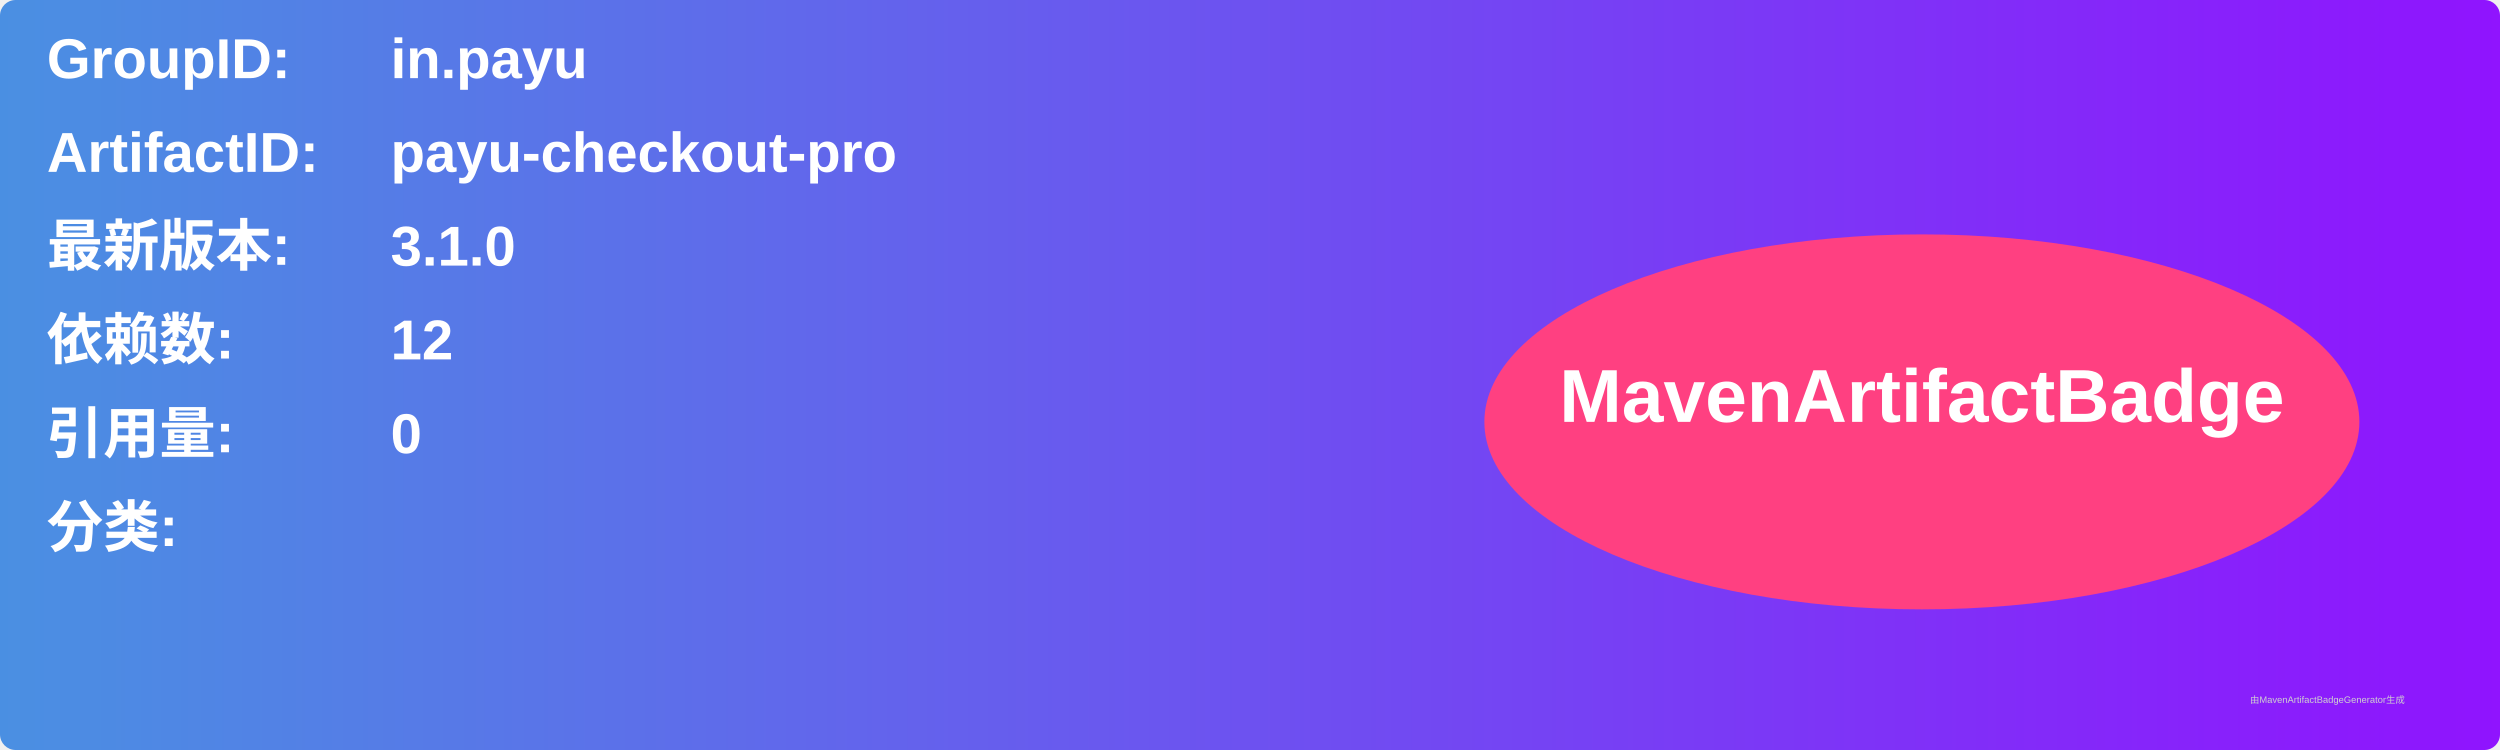
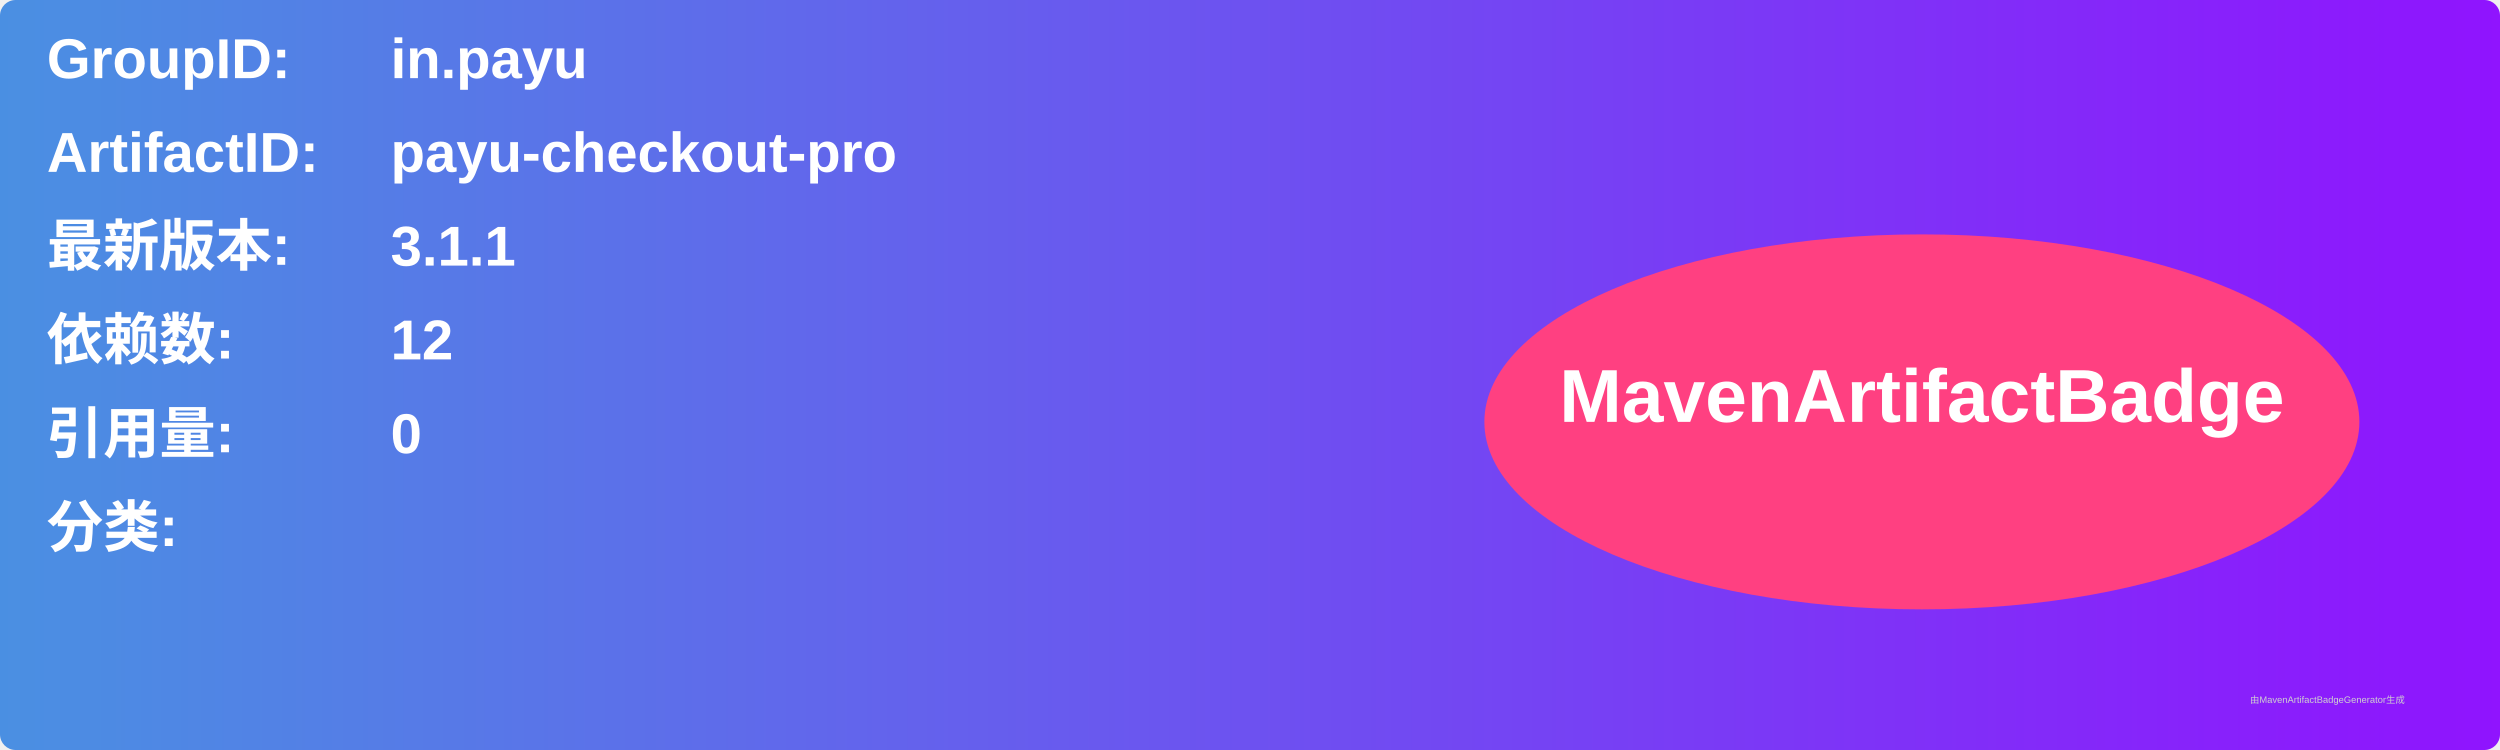
<svg xmlns="http://www.w3.org/2000/svg" width="800" height="240" viewBox="0 0 800 240">
  <linearGradient id="grad" x1="0%" y1="0%" x2="100%" y2="0%">
    <stop offset="0%" stop-color="#4a90e2" />
    <stop offset="100%" stop-color="#9013fe" />
  </linearGradient>
  <rect width="100%" height="100%" rx="5" ry="5" fill="url(#grad)" />
  <g transform="translate(15, 15)">
    <text x="0" y="10" font-family="Arial" font-size="18" fill="white" font-weight="bold" width="260">GroupID:</text>
    <text x="110" y="10" font-family="Arial" font-size="18" fill="white" font-weight="bold" width="460">in.payu</text>
    <text x="0" y="40" font-family="Arial" font-size="18" fill="white" font-weight="bold" width="260">ArtifactID:</text>
    <text x="110" y="40" font-family="Arial" font-size="18" fill="white" font-weight="bold" width="460">payu-checkout-pro</text>
    <text x="0" y="70" font-family="Arial" font-size="18" fill="white" font-weight="bold">最新版本:</text>
    <text x="110" y="70" font-family="Arial" font-size="18" fill="white" font-weight="bold">
-       <tspan font-weight="bold">3.1.0</tspan>
+       <tspan font-weight="bold">3.1.1</tspan>
    </text>
    <text x="0" y="100" font-family="Arial" font-size="18" fill="white" font-weight="bold">依赖数: </text>
    <text x="110" y="100" font-family="Arial" font-size="18" fill="white">
      <tspan font-weight="bold">12</tspan>
    </text>
    <text x="0" y="130" font-family="Arial" font-size="18" fill="white" font-weight="bold">引用量: </text>
    <text x="110" y="130" font-family="Arial" font-size="18" fill="white">
      <tspan font-weight="bold">0</tspan>
    </text>
    <text x="0" y="160" font-family="Arial" font-size="18" fill="white" font-weight="bold">分类:</text>
    <text x="10" y="190" font-family="Arial" font-size="10" fill="white">
      <tspan font-weight="bold" />
    </text>
    <ellipse cx="600" cy="120" rx="140" ry="60" fill="#ff4081" />
    <text x="600" y="120" text-anchor="middle" font-family="Arial" font-size="24" fill="white" font-weight="bold">MavenArtifactBadge</text>
  </g>
  <text x="720" y="225" font-family="Arial" font-size="3" fill="#d0d0d0">由MavenArtifactBadgeGenerator生成</text>
</svg>
